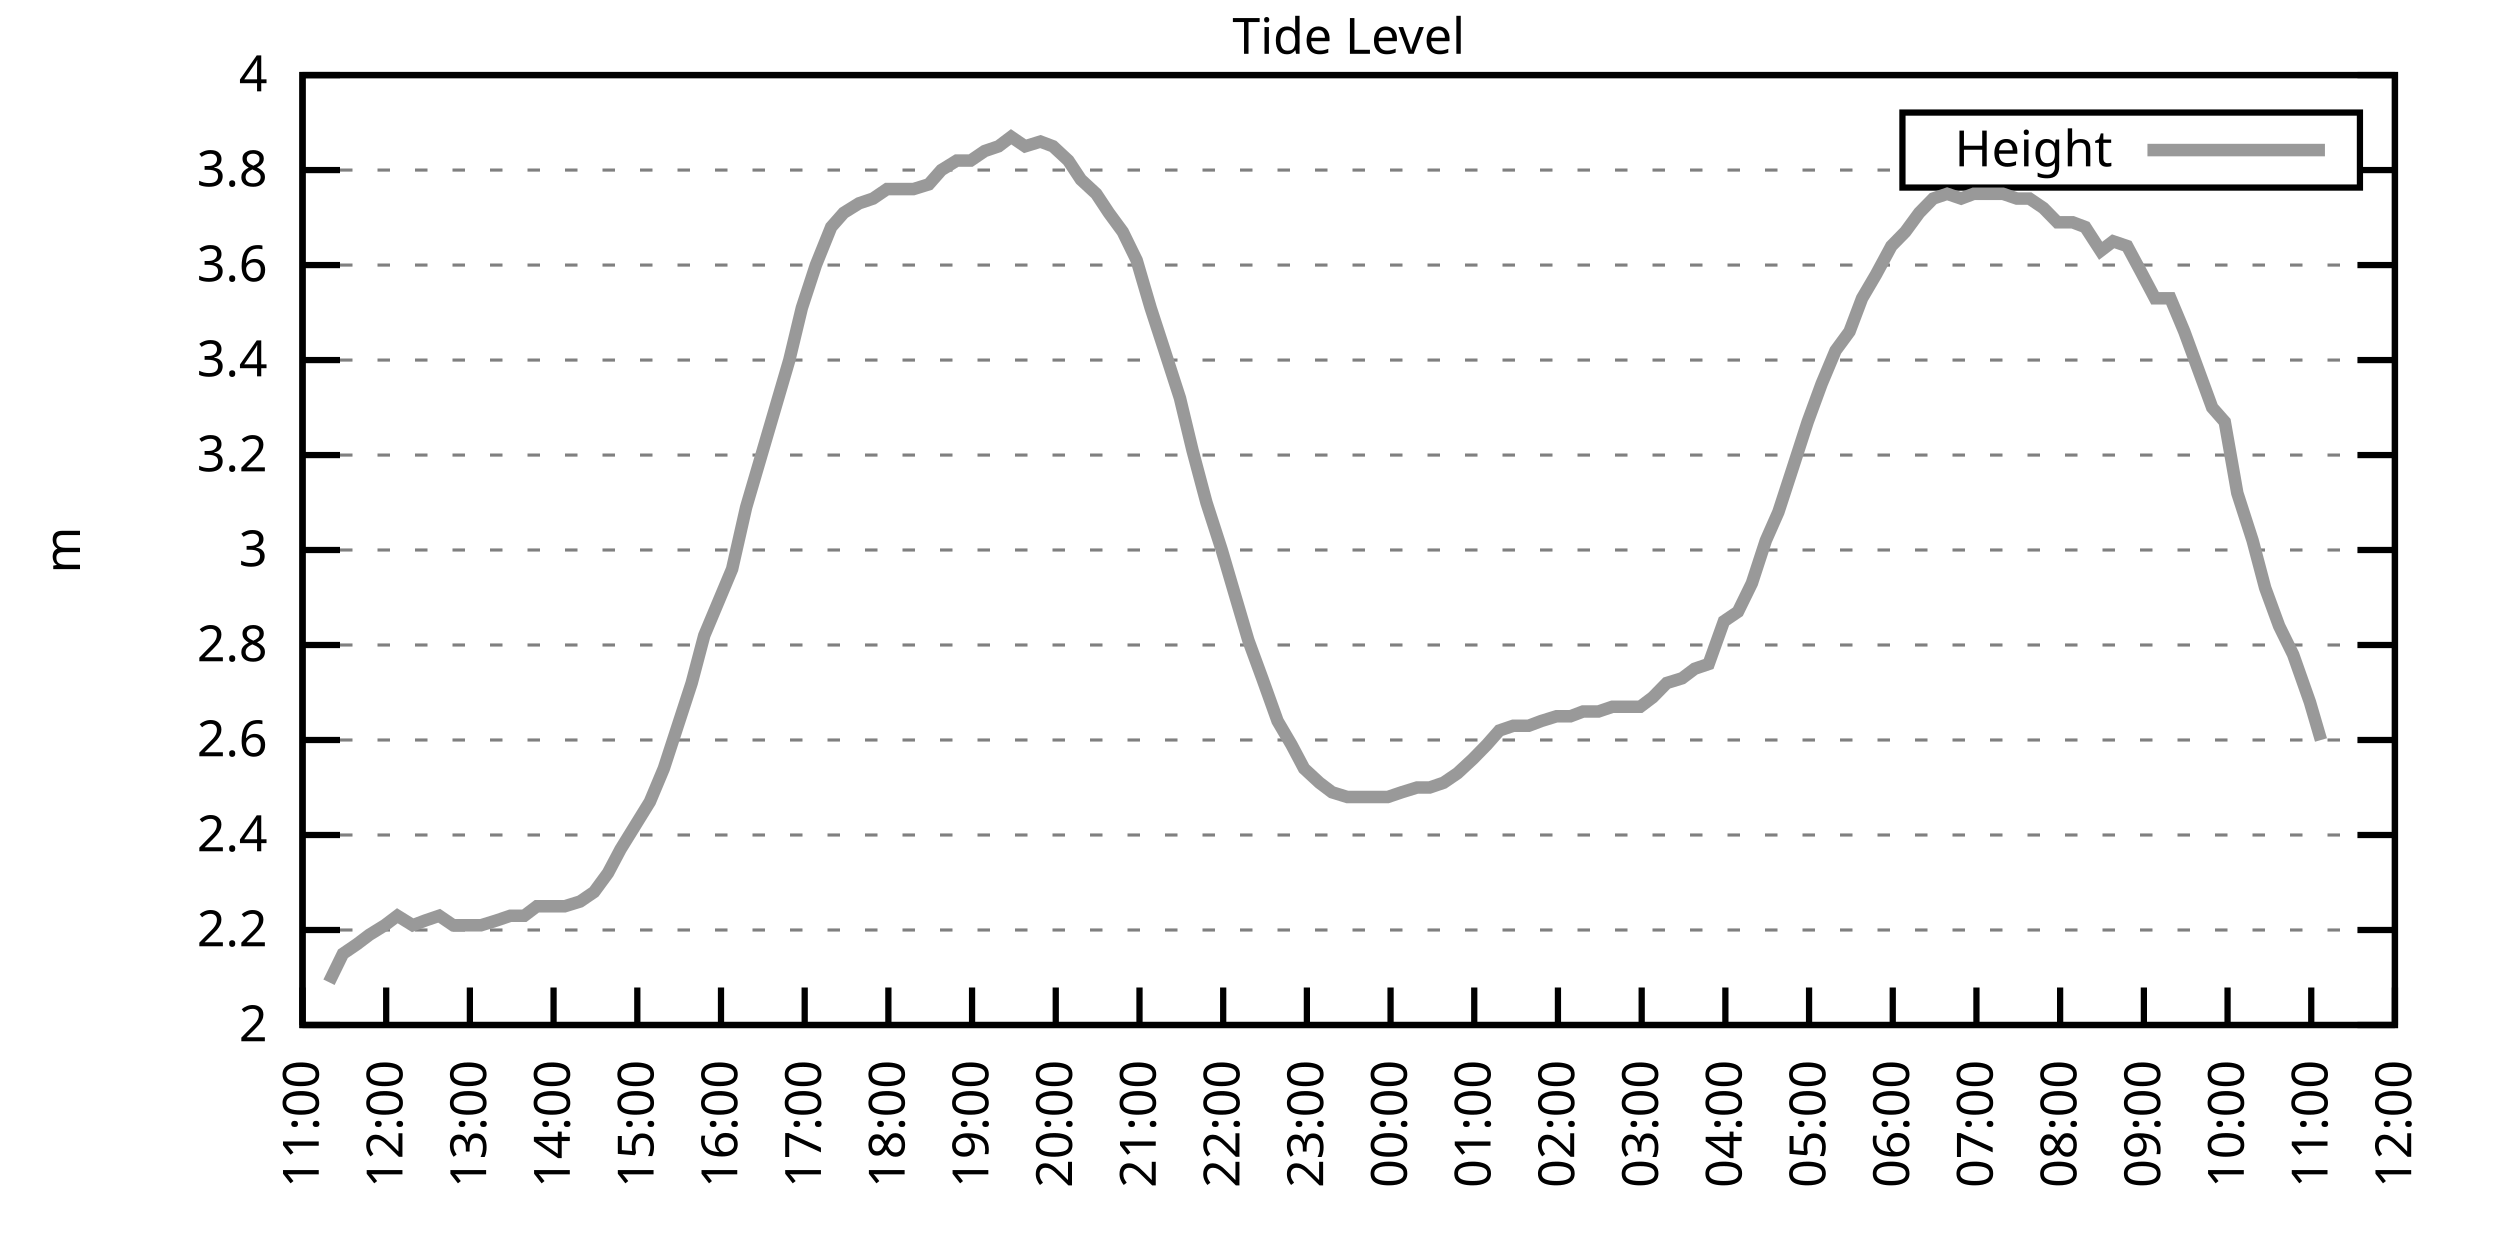
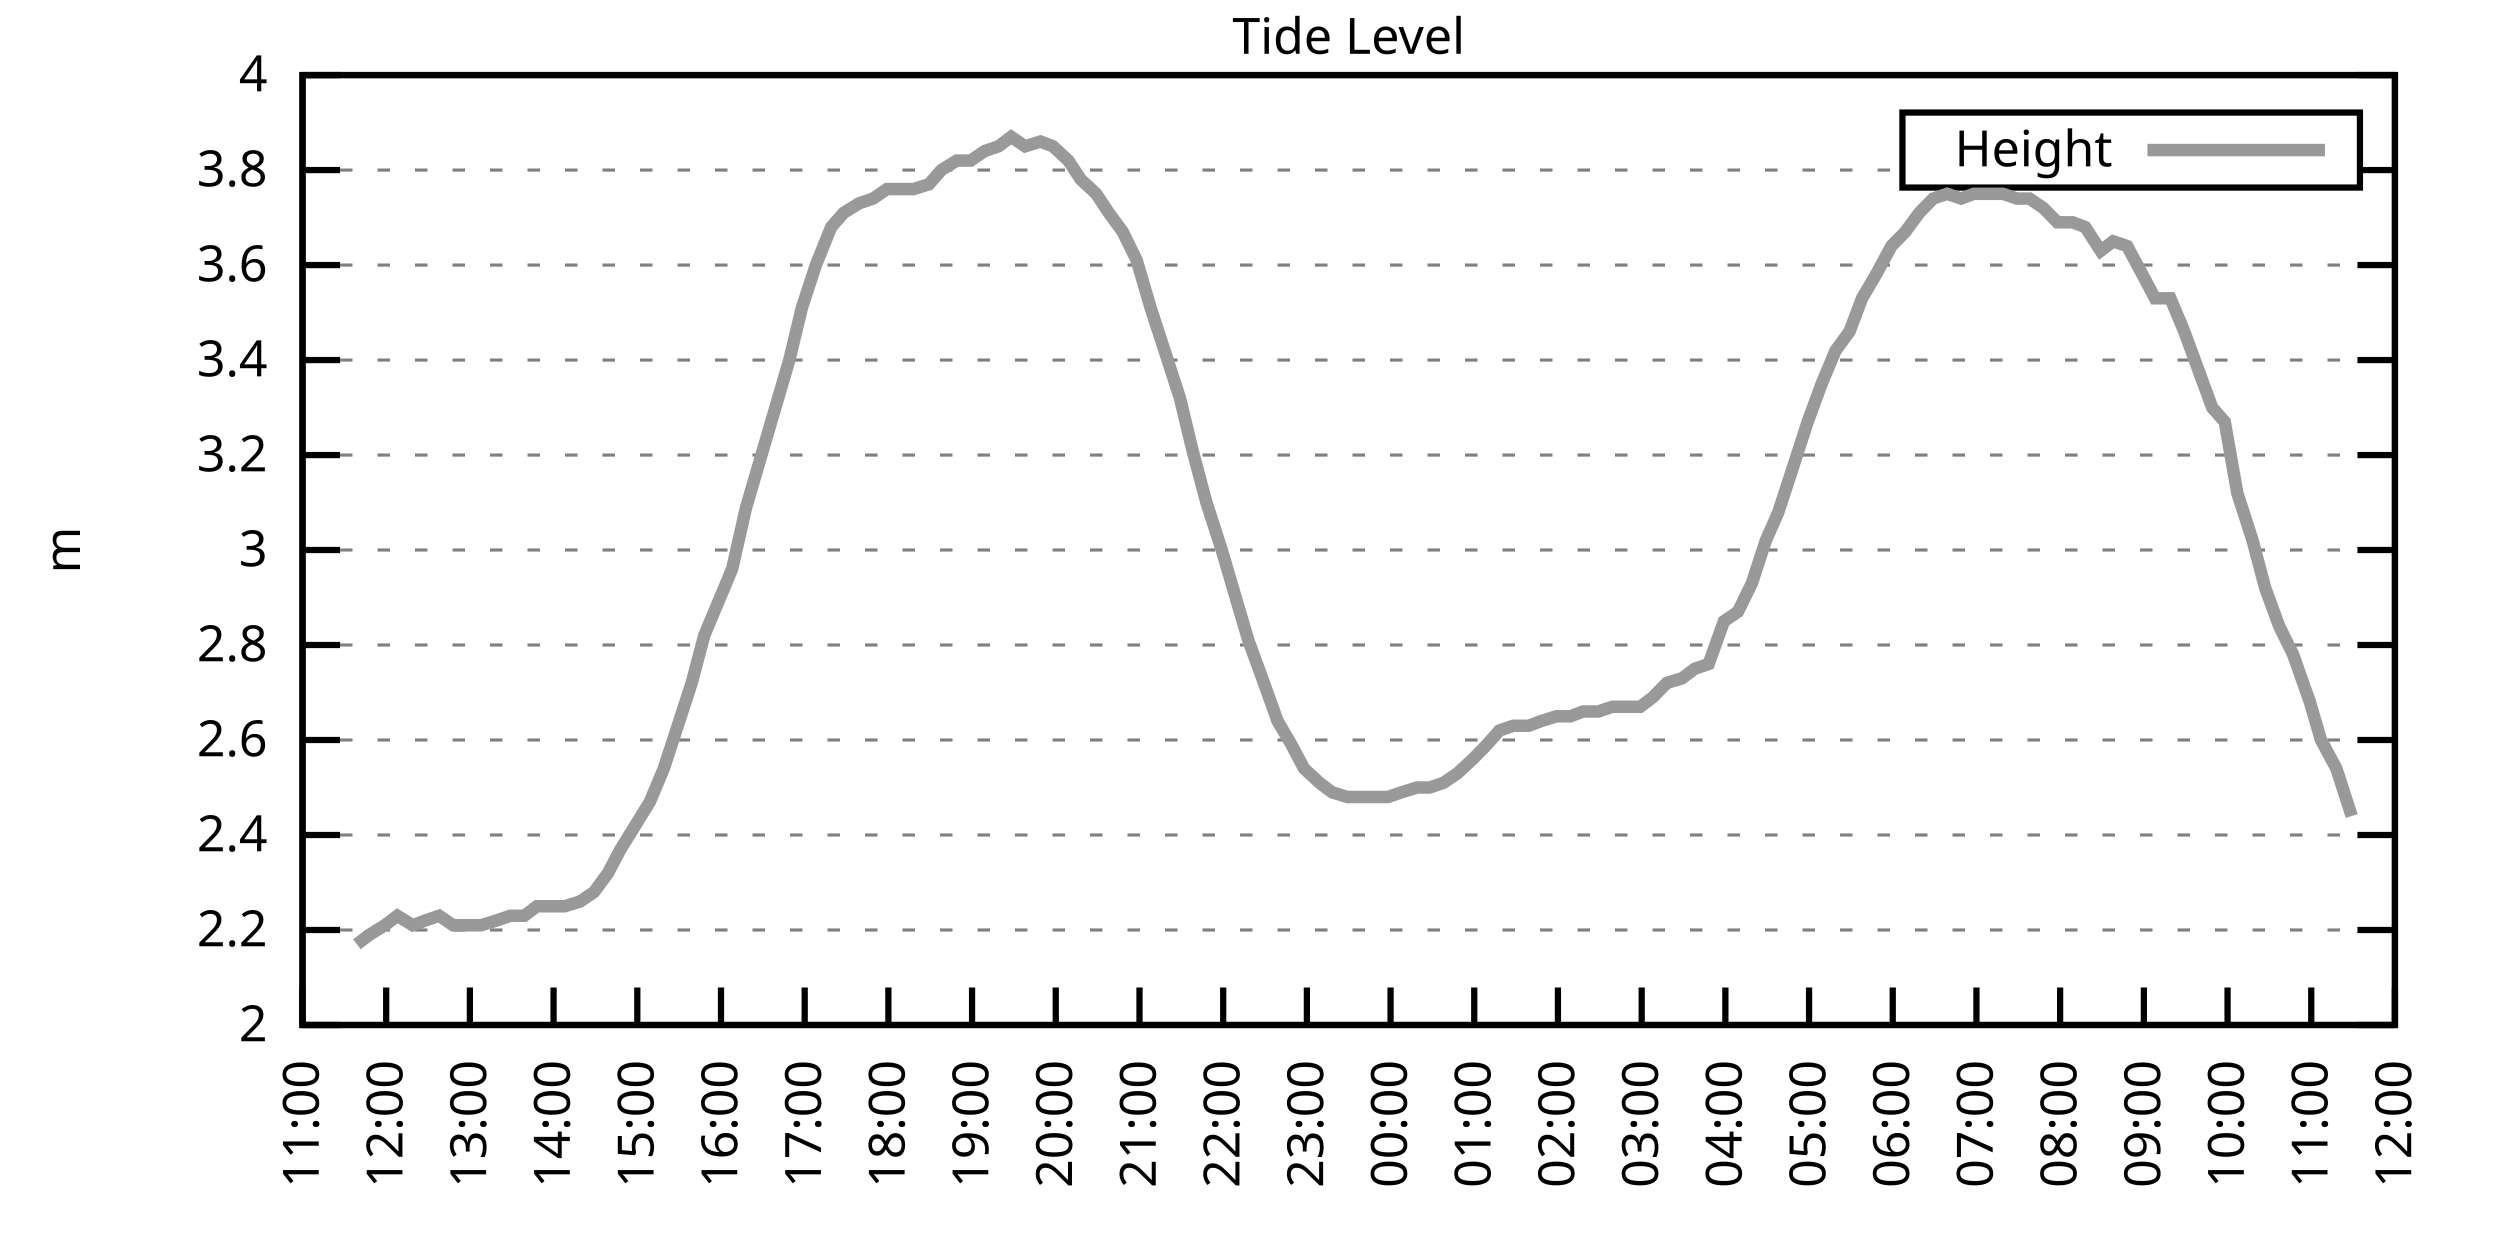
<svg xmlns="http://www.w3.org/2000/svg" xmlns:xlink="http://www.w3.org/1999/xlink" width="400" height="200" viewBox="0 0 400 200">
  <g id="gnuplot_canvas">
    <rect x="0" y="0" width="400" height="200" fill="none" />
    <defs>
      <circle id="gpDot" r="0.5" stroke-width="0.5" stroke="currentColor" />
      <path id="gpPt0" stroke-width="0.333" stroke="currentColor" d="M-1,0 h2 M0,-1 v2" />
      <path id="gpPt1" stroke-width="0.333" stroke="currentColor" d="M-1,-1 L1,1 M1,-1 L-1,1" />
      <path id="gpPt2" stroke-width="0.333" stroke="currentColor" d="M-1,0 L1,0 M0,-1 L0,1 M-1,-1 L1,1 M-1,1 L1,-1" />
      <rect id="gpPt3" stroke-width="0.333" stroke="currentColor" x="-1" y="-1" width="2" height="2" />
      <rect id="gpPt4" stroke-width="0.333" stroke="currentColor" fill="currentColor" x="-1" y="-1" width="2" height="2" />
      <circle id="gpPt5" stroke-width="0.333" stroke="currentColor" cx="0" cy="0" r="1" />
      <use xlink:href="#gpPt5" id="gpPt6" fill="currentColor" stroke="none" />
      <path id="gpPt7" stroke-width="0.333" stroke="currentColor" d="M0,-1.33 L-1.33,0.67 L1.33,0.67 z" />
      <use xlink:href="#gpPt7" id="gpPt8" fill="currentColor" stroke="none" />
      <use xlink:href="#gpPt7" id="gpPt9" stroke="currentColor" transform="rotate(180)" />
      <use xlink:href="#gpPt9" id="gpPt10" fill="currentColor" stroke="none" />
      <use xlink:href="#gpPt3" id="gpPt11" stroke="currentColor" transform="rotate(45)" />
      <use xlink:href="#gpPt11" id="gpPt12" fill="currentColor" stroke="none" />
      <path id="gpPt13" stroke-width="0.333" stroke="currentColor" d="M0,1.330 L1.265,0.411 L0.782,-1.067 L-0.782,-1.076 L-1.265,0.411 z" />
      <use xlink:href="#gpPt13" id="gpPt14" fill="currentColor" stroke="none" />
      <filter id="textbox" filterUnits="objectBoundingBox" x="0" y="0" height="1" width="1">
        <feFlood flood-color="white" flood-opacity="1" result="bgnd" />
        <feComposite in="SourceGraphic" in2="bgnd" operator="atop" />
      </filter>
      <filter id="greybox" filterUnits="objectBoundingBox" x="0" y="0" height="1" width="1">
        <feFlood flood-color="lightgrey" flood-opacity="1" result="grey" />
        <feComposite in="SourceGraphic" in2="grey" operator="atop" />
      </filter>
    </defs>
    <g fill="none" color="white" stroke="currentColor" stroke-width="1.00" stroke-linecap="butt" stroke-linejoin="miter">
</g>
    <g fill="none" color="black" stroke="currentColor" stroke-width="1.00" stroke-linecap="butt" stroke-linejoin="miter">
      <g stroke="none" shape-rendering="crispEdges">
        <polygon fill="rgb(255, 255, 255)" points="48.40,164.00 383.18,164.00 383.18,12.02 48.40,12.02 " />
      </g>
    </g>
    <g fill="none" color="black" stroke="currentColor" stroke-width="1.00" stroke-linecap="butt" stroke-linejoin="miter">
</g>
    <g fill="none" color="black" stroke="black" stroke-width="0.50" stroke-linecap="butt" stroke-linejoin="miter">
</g>
    <g fill="none" color="gray" stroke="currentColor" stroke-width="0.50" stroke-linecap="butt" stroke-linejoin="miter">
      <path stroke="gray" stroke-dasharray="2,4" class="gridline" d="M48.40,164.00 L383.19,164.00  " />
    </g>
    <g fill="none" color="gray" stroke="gray" stroke-width="1.00" stroke-linecap="butt" stroke-linejoin="miter">
</g>
    <g fill="none" color="black" stroke="currentColor" stroke-width="1.00" stroke-linecap="butt" stroke-linejoin="miter">
      <path stroke="black" d="M48.40,164.00 L54.40,164.00 M383.19,164.00 L377.19,164.00  " />
      <g transform="translate(42.80,166.60)" stroke="none" fill="black" font-family="Sans" font-size="8.00" text-anchor="end">
        <text>
          <tspan font-family="Sans"> 2</tspan>
        </text>
      </g>
    </g>
    <g fill="none" color="black" stroke="currentColor" stroke-width="1.00" stroke-linecap="butt" stroke-linejoin="miter">
</g>
    <g fill="none" color="black" stroke="black" stroke-width="0.50" stroke-linecap="butt" stroke-linejoin="miter">
</g>
    <g fill="none" color="gray" stroke="currentColor" stroke-width="0.50" stroke-linecap="butt" stroke-linejoin="miter">
      <path stroke="gray" stroke-dasharray="2,4" class="gridline" d="M48.40,148.80 L383.19,148.80  " />
    </g>
    <g fill="none" color="gray" stroke="gray" stroke-width="1.00" stroke-linecap="butt" stroke-linejoin="miter">
</g>
    <g fill="none" color="black" stroke="currentColor" stroke-width="1.00" stroke-linecap="butt" stroke-linejoin="miter">
      <path stroke="black" d="M48.40,148.80 L54.40,148.80 M383.19,148.80 L377.19,148.80  " />
      <g transform="translate(42.80,151.40)" stroke="none" fill="black" font-family="Sans" font-size="8.00" text-anchor="end">
        <text>
          <tspan font-family="Sans"> 2.2</tspan>
        </text>
      </g>
    </g>
    <g fill="none" color="black" stroke="currentColor" stroke-width="1.00" stroke-linecap="butt" stroke-linejoin="miter">
</g>
    <g fill="none" color="black" stroke="black" stroke-width="0.50" stroke-linecap="butt" stroke-linejoin="miter">
</g>
    <g fill="none" color="gray" stroke="currentColor" stroke-width="0.50" stroke-linecap="butt" stroke-linejoin="miter">
      <path stroke="gray" stroke-dasharray="2,4" class="gridline" d="M48.40,133.60 L383.19,133.60  " />
    </g>
    <g fill="none" color="gray" stroke="gray" stroke-width="1.00" stroke-linecap="butt" stroke-linejoin="miter">
</g>
    <g fill="none" color="black" stroke="currentColor" stroke-width="1.00" stroke-linecap="butt" stroke-linejoin="miter">
      <path stroke="black" d="M48.40,133.60 L54.40,133.60 M383.19,133.60 L377.19,133.60  " />
      <g transform="translate(42.80,136.20)" stroke="none" fill="black" font-family="Sans" font-size="8.00" text-anchor="end">
        <text>
          <tspan font-family="Sans"> 2.4</tspan>
        </text>
      </g>
    </g>
    <g fill="none" color="black" stroke="currentColor" stroke-width="1.00" stroke-linecap="butt" stroke-linejoin="miter">
</g>
    <g fill="none" color="black" stroke="black" stroke-width="0.50" stroke-linecap="butt" stroke-linejoin="miter">
</g>
    <g fill="none" color="gray" stroke="currentColor" stroke-width="0.50" stroke-linecap="butt" stroke-linejoin="miter">
      <path stroke="gray" stroke-dasharray="2,4" class="gridline" d="M48.40,118.40 L383.19,118.40  " />
    </g>
    <g fill="none" color="gray" stroke="gray" stroke-width="1.00" stroke-linecap="butt" stroke-linejoin="miter">
</g>
    <g fill="none" color="black" stroke="currentColor" stroke-width="1.00" stroke-linecap="butt" stroke-linejoin="miter">
      <path stroke="black" d="M48.40,118.40 L54.40,118.40 M383.19,118.40 L377.19,118.40  " />
      <g transform="translate(42.80,121.00)" stroke="none" fill="black" font-family="Sans" font-size="8.00" text-anchor="end">
        <text>
          <tspan font-family="Sans"> 2.6</tspan>
        </text>
      </g>
    </g>
    <g fill="none" color="black" stroke="currentColor" stroke-width="1.00" stroke-linecap="butt" stroke-linejoin="miter">
</g>
    <g fill="none" color="black" stroke="black" stroke-width="0.50" stroke-linecap="butt" stroke-linejoin="miter">
</g>
    <g fill="none" color="gray" stroke="currentColor" stroke-width="0.50" stroke-linecap="butt" stroke-linejoin="miter">
      <path stroke="gray" stroke-dasharray="2,4" class="gridline" d="M48.40,103.20 L383.19,103.20  " />
    </g>
    <g fill="none" color="gray" stroke="gray" stroke-width="1.00" stroke-linecap="butt" stroke-linejoin="miter">
</g>
    <g fill="none" color="black" stroke="currentColor" stroke-width="1.00" stroke-linecap="butt" stroke-linejoin="miter">
      <path stroke="black" d="M48.40,103.20 L54.40,103.20 M383.19,103.20 L377.19,103.20  " />
      <g transform="translate(42.80,105.80)" stroke="none" fill="black" font-family="Sans" font-size="8.00" text-anchor="end">
        <text>
          <tspan font-family="Sans"> 2.8</tspan>
        </text>
      </g>
    </g>
    <g fill="none" color="black" stroke="currentColor" stroke-width="1.00" stroke-linecap="butt" stroke-linejoin="miter">
</g>
    <g fill="none" color="black" stroke="black" stroke-width="0.50" stroke-linecap="butt" stroke-linejoin="miter">
</g>
    <g fill="none" color="gray" stroke="currentColor" stroke-width="0.50" stroke-linecap="butt" stroke-linejoin="miter">
      <path stroke="gray" stroke-dasharray="2,4" class="gridline" d="M48.40,88.00 L383.19,88.00  " />
    </g>
    <g fill="none" color="gray" stroke="gray" stroke-width="1.00" stroke-linecap="butt" stroke-linejoin="miter">
</g>
    <g fill="none" color="black" stroke="currentColor" stroke-width="1.00" stroke-linecap="butt" stroke-linejoin="miter">
      <path stroke="black" d="M48.40,88.00 L54.40,88.00 M383.19,88.00 L377.19,88.00  " />
      <g transform="translate(42.80,90.60)" stroke="none" fill="black" font-family="Sans" font-size="8.00" text-anchor="end">
        <text>
          <tspan font-family="Sans"> 3</tspan>
        </text>
      </g>
    </g>
    <g fill="none" color="black" stroke="currentColor" stroke-width="1.00" stroke-linecap="butt" stroke-linejoin="miter">
</g>
    <g fill="none" color="black" stroke="black" stroke-width="0.50" stroke-linecap="butt" stroke-linejoin="miter">
</g>
    <g fill="none" color="gray" stroke="currentColor" stroke-width="0.50" stroke-linecap="butt" stroke-linejoin="miter">
      <path stroke="gray" stroke-dasharray="2,4" class="gridline" d="M48.40,72.81 L383.19,72.81  " />
    </g>
    <g fill="none" color="gray" stroke="gray" stroke-width="1.00" stroke-linecap="butt" stroke-linejoin="miter">
</g>
    <g fill="none" color="black" stroke="currentColor" stroke-width="1.00" stroke-linecap="butt" stroke-linejoin="miter">
      <path stroke="black" d="M48.40,72.81 L54.40,72.81 M383.19,72.81 L377.19,72.81  " />
      <g transform="translate(42.80,75.41)" stroke="none" fill="black" font-family="Sans" font-size="8.00" text-anchor="end">
        <text>
          <tspan font-family="Sans"> 3.2</tspan>
        </text>
      </g>
    </g>
    <g fill="none" color="black" stroke="currentColor" stroke-width="1.00" stroke-linecap="butt" stroke-linejoin="miter">
</g>
    <g fill="none" color="black" stroke="black" stroke-width="0.50" stroke-linecap="butt" stroke-linejoin="miter">
</g>
    <g fill="none" color="gray" stroke="currentColor" stroke-width="0.50" stroke-linecap="butt" stroke-linejoin="miter">
      <path stroke="gray" stroke-dasharray="2,4" class="gridline" d="M48.40,57.61 L383.19,57.61  " />
    </g>
    <g fill="none" color="gray" stroke="gray" stroke-width="1.00" stroke-linecap="butt" stroke-linejoin="miter">
</g>
    <g fill="none" color="black" stroke="currentColor" stroke-width="1.00" stroke-linecap="butt" stroke-linejoin="miter">
      <path stroke="black" d="M48.40,57.61 L54.40,57.61 M383.19,57.61 L377.19,57.61  " />
      <g transform="translate(42.80,60.21)" stroke="none" fill="black" font-family="Sans" font-size="8.00" text-anchor="end">
        <text>
          <tspan font-family="Sans"> 3.4</tspan>
        </text>
      </g>
    </g>
    <g fill="none" color="black" stroke="currentColor" stroke-width="1.00" stroke-linecap="butt" stroke-linejoin="miter">
</g>
    <g fill="none" color="black" stroke="black" stroke-width="0.50" stroke-linecap="butt" stroke-linejoin="miter">
</g>
    <g fill="none" color="gray" stroke="currentColor" stroke-width="0.50" stroke-linecap="butt" stroke-linejoin="miter">
      <path stroke="gray" stroke-dasharray="2,4" class="gridline" d="M48.40,42.41 L383.19,42.41  " />
    </g>
    <g fill="none" color="gray" stroke="gray" stroke-width="1.00" stroke-linecap="butt" stroke-linejoin="miter">
</g>
    <g fill="none" color="black" stroke="currentColor" stroke-width="1.00" stroke-linecap="butt" stroke-linejoin="miter">
      <path stroke="black" d="M48.40,42.41 L54.40,42.41 M383.19,42.41 L377.19,42.41  " />
      <g transform="translate(42.80,45.01)" stroke="none" fill="black" font-family="Sans" font-size="8.00" text-anchor="end">
        <text>
          <tspan font-family="Sans"> 3.6</tspan>
        </text>
      </g>
    </g>
    <g fill="none" color="black" stroke="currentColor" stroke-width="1.00" stroke-linecap="butt" stroke-linejoin="miter">
</g>
    <g fill="none" color="black" stroke="black" stroke-width="0.50" stroke-linecap="butt" stroke-linejoin="miter">
</g>
    <g fill="none" color="gray" stroke="currentColor" stroke-width="0.50" stroke-linecap="butt" stroke-linejoin="miter">
      <path stroke="gray" stroke-dasharray="2,4" class="gridline" d="M48.40,27.21 L304.39,27.21 M377.59,27.21 L383.19,27.21  " />
    </g>
    <g fill="none" color="gray" stroke="gray" stroke-width="1.00" stroke-linecap="butt" stroke-linejoin="miter">
</g>
    <g fill="none" color="black" stroke="currentColor" stroke-width="1.00" stroke-linecap="butt" stroke-linejoin="miter">
      <path stroke="black" d="M48.40,27.21 L54.40,27.21 M383.19,27.21 L377.19,27.21  " />
      <g transform="translate(42.80,29.81)" stroke="none" fill="black" font-family="Sans" font-size="8.00" text-anchor="end">
        <text>
          <tspan font-family="Sans"> 3.8</tspan>
        </text>
      </g>
    </g>
    <g fill="none" color="black" stroke="currentColor" stroke-width="1.00" stroke-linecap="butt" stroke-linejoin="miter">
</g>
    <g fill="none" color="black" stroke="black" stroke-width="0.50" stroke-linecap="butt" stroke-linejoin="miter">
</g>
    <g fill="none" color="gray" stroke="currentColor" stroke-width="0.50" stroke-linecap="butt" stroke-linejoin="miter">
      <path stroke="gray" stroke-dasharray="2,4" class="gridline" d="M48.40,12.01 L383.19,12.01  " />
    </g>
    <g fill="none" color="gray" stroke="gray" stroke-width="1.00" stroke-linecap="butt" stroke-linejoin="miter">
</g>
    <g fill="none" color="black" stroke="currentColor" stroke-width="1.00" stroke-linecap="butt" stroke-linejoin="miter">
      <path stroke="black" d="M48.40,12.01 L54.40,12.01 M383.19,12.01 L377.19,12.01  " />
      <g transform="translate(42.80,14.61)" stroke="none" fill="black" font-family="Sans" font-size="8.00" text-anchor="end">
        <text>
          <tspan font-family="Sans"> 4</tspan>
        </text>
      </g>
    </g>
    <g fill="none" color="black" stroke="currentColor" stroke-width="1.00" stroke-linecap="butt" stroke-linejoin="miter">
      <path stroke="black" d="M48.40,164.00 L48.40,158.00  " />
      <g transform="translate(51.00,169.60) rotate(270.00)" stroke="none" fill="black" font-family="Sans" font-size="8.00" text-anchor="end">
        <text>
          <tspan font-family="Sans">11:00</tspan>
        </text>
      </g>
    </g>
    <g fill="none" color="black" stroke="currentColor" stroke-width="1.00" stroke-linecap="butt" stroke-linejoin="miter">
      <path stroke="black" d="M61.79,164.00 L61.79,158.00  " />
      <g transform="translate(64.39,169.60) rotate(270.00)" stroke="none" fill="black" font-family="Sans" font-size="8.00" text-anchor="end">
        <text>
          <tspan font-family="Sans">12:00</tspan>
        </text>
      </g>
    </g>
    <g fill="none" color="black" stroke="currentColor" stroke-width="1.00" stroke-linecap="butt" stroke-linejoin="miter">
      <path stroke="black" d="M75.18,164.00 L75.18,158.00  " />
      <g transform="translate(77.78,169.60) rotate(270.00)" stroke="none" fill="black" font-family="Sans" font-size="8.00" text-anchor="end">
        <text>
          <tspan font-family="Sans">13:00</tspan>
        </text>
      </g>
    </g>
    <g fill="none" color="black" stroke="currentColor" stroke-width="1.00" stroke-linecap="butt" stroke-linejoin="miter">
      <path stroke="black" d="M88.57,164.00 L88.57,158.00  " />
      <g transform="translate(91.17,169.60) rotate(270.00)" stroke="none" fill="black" font-family="Sans" font-size="8.00" text-anchor="end">
        <text>
          <tspan font-family="Sans">14:00</tspan>
        </text>
      </g>
    </g>
    <g fill="none" color="black" stroke="currentColor" stroke-width="1.00" stroke-linecap="butt" stroke-linejoin="miter">
      <path stroke="black" d="M101.97,164.00 L101.97,158.00  " />
      <g transform="translate(104.57,169.60) rotate(270.00)" stroke="none" fill="black" font-family="Sans" font-size="8.00" text-anchor="end">
        <text>
          <tspan font-family="Sans">15:00</tspan>
        </text>
      </g>
    </g>
    <g fill="none" color="black" stroke="currentColor" stroke-width="1.00" stroke-linecap="butt" stroke-linejoin="miter">
      <path stroke="black" d="M115.36,164.00 L115.36,158.00  " />
      <g transform="translate(117.96,169.60) rotate(270.00)" stroke="none" fill="black" font-family="Sans" font-size="8.00" text-anchor="end">
        <text>
          <tspan font-family="Sans">16:00</tspan>
        </text>
      </g>
    </g>
    <g fill="none" color="black" stroke="currentColor" stroke-width="1.00" stroke-linecap="butt" stroke-linejoin="miter">
      <path stroke="black" d="M128.75,164.00 L128.75,158.00  " />
      <g transform="translate(131.35,169.60) rotate(270.00)" stroke="none" fill="black" font-family="Sans" font-size="8.00" text-anchor="end">
        <text>
          <tspan font-family="Sans">17:00</tspan>
        </text>
      </g>
    </g>
    <g fill="none" color="black" stroke="currentColor" stroke-width="1.00" stroke-linecap="butt" stroke-linejoin="miter">
      <path stroke="black" d="M142.14,164.00 L142.14,158.00  " />
      <g transform="translate(144.74,169.60) rotate(270.00)" stroke="none" fill="black" font-family="Sans" font-size="8.00" text-anchor="end">
        <text>
          <tspan font-family="Sans">18:00</tspan>
        </text>
      </g>
    </g>
    <g fill="none" color="black" stroke="currentColor" stroke-width="1.00" stroke-linecap="butt" stroke-linejoin="miter">
      <path stroke="black" d="M155.53,164.00 L155.53,158.00  " />
      <g transform="translate(158.13,169.60) rotate(270.00)" stroke="none" fill="black" font-family="Sans" font-size="8.00" text-anchor="end">
        <text>
          <tspan font-family="Sans">19:00</tspan>
        </text>
      </g>
    </g>
    <g fill="none" color="black" stroke="currentColor" stroke-width="1.00" stroke-linecap="butt" stroke-linejoin="miter">
      <path stroke="black" d="M168.92,164.00 L168.92,158.00  " />
      <g transform="translate(171.52,169.60) rotate(270.00)" stroke="none" fill="black" font-family="Sans" font-size="8.00" text-anchor="end">
        <text>
          <tspan font-family="Sans">20:00</tspan>
        </text>
      </g>
    </g>
    <g fill="none" color="black" stroke="currentColor" stroke-width="1.00" stroke-linecap="butt" stroke-linejoin="miter">
      <path stroke="black" d="M182.32,164.00 L182.32,158.00  " />
      <g transform="translate(184.92,169.60) rotate(270.00)" stroke="none" fill="black" font-family="Sans" font-size="8.00" text-anchor="end">
        <text>
          <tspan font-family="Sans">21:00</tspan>
        </text>
      </g>
    </g>
    <g fill="none" color="black" stroke="currentColor" stroke-width="1.00" stroke-linecap="butt" stroke-linejoin="miter">
      <path stroke="black" d="M195.71,164.00 L195.71,158.00  " />
      <g transform="translate(198.31,169.60) rotate(270.00)" stroke="none" fill="black" font-family="Sans" font-size="8.00" text-anchor="end">
        <text>
          <tspan font-family="Sans">22:00</tspan>
        </text>
      </g>
    </g>
    <g fill="none" color="black" stroke="currentColor" stroke-width="1.00" stroke-linecap="butt" stroke-linejoin="miter">
      <path stroke="black" d="M209.10,164.00 L209.10,158.00  " />
      <g transform="translate(211.70,169.60) rotate(270.00)" stroke="none" fill="black" font-family="Sans" font-size="8.00" text-anchor="end">
        <text>
          <tspan font-family="Sans">23:00</tspan>
        </text>
      </g>
    </g>
    <g fill="none" color="black" stroke="currentColor" stroke-width="1.00" stroke-linecap="butt" stroke-linejoin="miter">
      <path stroke="black" d="M222.49,164.00 L222.49,158.00  " />
      <g transform="translate(225.09,169.60) rotate(270.00)" stroke="none" fill="black" font-family="Sans" font-size="8.00" text-anchor="end">
        <text>
          <tspan font-family="Sans">00:00</tspan>
        </text>
      </g>
    </g>
    <g fill="none" color="black" stroke="currentColor" stroke-width="1.00" stroke-linecap="butt" stroke-linejoin="miter">
      <path stroke="black" d="M235.88,164.00 L235.88,158.00  " />
      <g transform="translate(238.48,169.60) rotate(270.00)" stroke="none" fill="black" font-family="Sans" font-size="8.00" text-anchor="end">
        <text>
          <tspan font-family="Sans">01:00</tspan>
        </text>
      </g>
    </g>
    <g fill="none" color="black" stroke="currentColor" stroke-width="1.00" stroke-linecap="butt" stroke-linejoin="miter">
      <path stroke="black" d="M249.27,164.00 L249.27,158.00  " />
      <g transform="translate(251.87,169.60) rotate(270.00)" stroke="none" fill="black" font-family="Sans" font-size="8.00" text-anchor="end">
        <text>
          <tspan font-family="Sans">02:00</tspan>
        </text>
      </g>
    </g>
    <g fill="none" color="black" stroke="currentColor" stroke-width="1.00" stroke-linecap="butt" stroke-linejoin="miter">
      <path stroke="black" d="M262.67,164.00 L262.67,158.00  " />
      <g transform="translate(265.27,169.60) rotate(270.00)" stroke="none" fill="black" font-family="Sans" font-size="8.00" text-anchor="end">
        <text>
          <tspan font-family="Sans">03:00</tspan>
        </text>
      </g>
    </g>
    <g fill="none" color="black" stroke="currentColor" stroke-width="1.00" stroke-linecap="butt" stroke-linejoin="miter">
      <path stroke="black" d="M276.06,164.00 L276.06,158.00  " />
      <g transform="translate(278.66,169.60) rotate(270.00)" stroke="none" fill="black" font-family="Sans" font-size="8.00" text-anchor="end">
        <text>
          <tspan font-family="Sans">04:00</tspan>
        </text>
      </g>
    </g>
    <g fill="none" color="black" stroke="currentColor" stroke-width="1.00" stroke-linecap="butt" stroke-linejoin="miter">
      <path stroke="black" d="M289.45,164.00 L289.45,158.00  " />
      <g transform="translate(292.05,169.60) rotate(270.00)" stroke="none" fill="black" font-family="Sans" font-size="8.00" text-anchor="end">
        <text>
          <tspan font-family="Sans">05:00</tspan>
        </text>
      </g>
    </g>
    <g fill="none" color="black" stroke="currentColor" stroke-width="1.00" stroke-linecap="butt" stroke-linejoin="miter">
      <path stroke="black" d="M302.84,164.00 L302.84,158.00  " />
      <g transform="translate(305.44,169.60) rotate(270.00)" stroke="none" fill="black" font-family="Sans" font-size="8.00" text-anchor="end">
        <text>
          <tspan font-family="Sans">06:00</tspan>
        </text>
      </g>
    </g>
    <g fill="none" color="black" stroke="currentColor" stroke-width="1.00" stroke-linecap="butt" stroke-linejoin="miter">
      <path stroke="black" d="M316.23,164.00 L316.23,158.00  " />
      <g transform="translate(318.83,169.60) rotate(270.00)" stroke="none" fill="black" font-family="Sans" font-size="8.00" text-anchor="end">
        <text>
          <tspan font-family="Sans">07:00</tspan>
        </text>
      </g>
    </g>
    <g fill="none" color="black" stroke="currentColor" stroke-width="1.00" stroke-linecap="butt" stroke-linejoin="miter">
      <path stroke="black" d="M329.62,164.00 L329.62,158.00  " />
      <g transform="translate(332.22,169.60) rotate(270.00)" stroke="none" fill="black" font-family="Sans" font-size="8.00" text-anchor="end">
        <text>
          <tspan font-family="Sans">08:00</tspan>
        </text>
      </g>
    </g>
    <g fill="none" color="black" stroke="currentColor" stroke-width="1.00" stroke-linecap="butt" stroke-linejoin="miter">
      <path stroke="black" d="M343.02,164.00 L343.02,158.00  " />
      <g transform="translate(345.62,169.60) rotate(270.00)" stroke="none" fill="black" font-family="Sans" font-size="8.00" text-anchor="end">
        <text>
          <tspan font-family="Sans">09:00</tspan>
        </text>
      </g>
    </g>
    <g fill="none" color="black" stroke="currentColor" stroke-width="1.00" stroke-linecap="butt" stroke-linejoin="miter">
      <path stroke="black" d="M356.41,164.00 L356.41,158.00  " />
      <g transform="translate(359.01,169.60) rotate(270.00)" stroke="none" fill="black" font-family="Sans" font-size="8.00" text-anchor="end">
        <text>
          <tspan font-family="Sans">10:00</tspan>
        </text>
      </g>
    </g>
    <g fill="none" color="black" stroke="currentColor" stroke-width="1.00" stroke-linecap="butt" stroke-linejoin="miter">
      <path stroke="black" d="M369.80,164.00 L369.80,158.00  " />
      <g transform="translate(372.40,169.60) rotate(270.00)" stroke="none" fill="black" font-family="Sans" font-size="8.00" text-anchor="end">
        <text>
          <tspan font-family="Sans">11:00</tspan>
        </text>
      </g>
    </g>
    <g fill="none" color="black" stroke="currentColor" stroke-width="1.00" stroke-linecap="butt" stroke-linejoin="miter">
      <path stroke="black" d="M383.19,164.00 L383.19,158.00  " />
      <g transform="translate(385.79,169.60) rotate(270.00)" stroke="none" fill="black" font-family="Sans" font-size="8.00" text-anchor="end">
        <text>
          <tspan font-family="Sans">12:00</tspan>
        </text>
      </g>
    </g>
    <g fill="none" color="black" stroke="currentColor" stroke-width="1.00" stroke-linecap="butt" stroke-linejoin="miter">
</g>
    <g fill="none" color="black" stroke="currentColor" stroke-width="1.00" stroke-linecap="butt" stroke-linejoin="miter">
      <path stroke="black" d="M48.40,12.01 L48.40,164.00 L383.19,164.00 L383.19,12.01 L48.40,12.01 Z  " />
    </g>
    <g fill="none" color="black" stroke="currentColor" stroke-width="1.00" stroke-linecap="butt" stroke-linejoin="miter">
</g>
    <g fill="none" color="black" stroke="currentColor" stroke-width="1.00" stroke-linecap="butt" stroke-linejoin="miter">
      <path stroke="black" d="M304.39,30.01 L304.39,18.01 L377.59,18.01 L377.59,30.01 L304.39,30.01 Z  " />
    </g>
    <g id="Tide_level_plot_1">
      <g fill="none" color="white" stroke="black" stroke-width="2.00" stroke-linecap="butt" stroke-linejoin="miter">
</g>
      <g fill="none" color="black" stroke="currentColor" stroke-width="2.00" stroke-linecap="butt" stroke-linejoin="miter">
        <g transform="translate(337.99,26.61)" stroke="none" fill="black" font-family="Sans" font-size="8.00" text-anchor="end">
          <text>
            <tspan font-family="Sans">Height</tspan>
          </text>
        </g>
      </g>
      <g fill="none" color="black" stroke="currentColor" stroke-width="2.00" stroke-linecap="butt" stroke-linejoin="miter">
-         <path stroke="rgb(153, 153, 153)" d="M343.59,24.01 L371.99,24.01 M52.64,157.16 L54.87,152.60 L57.10,151.08 L59.11,149.56 L61.57,148.04 L63.58,146.52   L66.03,148.04 L68.04,147.28 L70.27,146.52 L72.50,148.04 L74.96,148.04 L76.97,148.04 L79.42,147.28 L81.66,146.52   L83.89,146.52 L85.90,145.00 L88.13,145.00 L90.36,145.00 L92.82,144.24 L95.05,142.72 L97.28,139.68 L99.29,135.88   L103.98,128.28 L106.21,122.96 L108.44,116.12 L110.67,109.28 L112.68,101.68 L114.91,96.36 L117.14,91.04 L119.38,81.17   L121.61,73.57 L123.84,65.97 L126.29,57.61 L128.30,49.25 L130.54,42.41 L132.99,36.33 L135.00,34.05 L137.45,32.53   L139.69,31.77 L141.92,30.25 L143.93,30.25 L146.16,30.25 L148.61,29.49 L150.62,27.21 L153.08,25.69 L155.31,25.69   L157.54,24.17 L159.77,23.41 L161.78,21.89 L164.01,23.41 L166.47,22.65 L168.48,23.41 L170.93,25.69 L172.94,28.73   L175.40,31.01 L177.41,34.05 L179.64,37.09 L181.87,41.65 L184.10,49.25 L186.33,56.09 L188.79,63.69 L190.80,72.05   L193.03,80.41 L195.48,88.00 L197.49,94.84 L199.73,102.44 L201.96,108.52 L204.41,115.36 L206.64,119.16 L208.65,122.96   L211.11,125.24 L213.12,126.76 L215.57,127.52 L217.58,127.52 L219.81,127.52 L222.04,127.52 L224.28,126.76 L226.73,126.00   L228.74,126.00 L230.97,125.24 L233.20,123.72 L235.66,121.44 L237.89,119.16 L239.90,116.88 L242.13,116.12 L244.59,116.12   L246.60,115.36 L249.05,114.60 L251.28,114.60 L253.29,113.84 L255.75,113.84 L257.98,113.08 L260.21,113.08 L262.44,113.08   L264.45,111.56 L266.68,109.28 L269.14,108.52 L271.15,107.00 L273.38,106.24 L275.83,99.40 L278.07,97.88 L280.30,93.32   L282.53,86.49 L284.54,81.93 L286.77,75.09 L289.23,67.49 L291.46,61.41 L293.69,56.09 L295.92,53.05 L297.93,47.73   L300.16,43.93 L302.62,39.37 L304.85,37.09 L307.08,34.05 L309.31,31.77 L311.54,31.01 L313.78,31.77 L315.79,31.01   L318.24,31.01 L320.47,31.01 L322.70,31.77 L324.71,31.77 L326.95,33.29 L329.18,35.57 L331.63,35.57 L333.64,36.33   L336.10,40.13 L338.10,38.61 L340.34,39.37 L342.79,43.93 L344.80,47.73 L347.26,47.73 L349.49,53.05 L351.72,59.13   L353.95,65.21 L355.96,67.49 L357.97,78.89 L360.42,86.49 L362.43,94.08 L364.66,100.16 L366.90,104.72 L369.58,112.32   L371.36,118.40  " />
+         <path stroke="rgb(153, 153, 153)" d="M343.59,24.01 L371.99,24.01 M57.10,151.08 L59.11,149.56 L61.57,148.04 L63.58,146.52 L66.03,148.04 L68.04,147.28   L70.27,146.52 L72.50,148.04 L74.96,148.04 L76.97,148.04 L79.42,147.28 L81.66,146.52 L83.89,146.52 L85.90,145.00   L88.13,145.00 L90.36,145.00 L92.82,144.24 L95.05,142.72 L97.28,139.68 L99.29,135.88 L103.98,128.28 L106.21,122.96   L108.44,116.12 L110.67,109.28 L112.68,101.68 L114.91,96.36 L117.14,91.04 L119.38,81.17 L121.61,73.57 L123.84,65.97   L126.29,57.61 L128.30,49.25 L130.54,42.41 L132.99,36.33 L135.00,34.05 L137.45,32.53 L139.69,31.77 L141.92,30.25   L143.93,30.25 L146.16,30.25 L148.61,29.49 L150.62,27.21 L153.08,25.69 L155.31,25.69 L157.54,24.17 L159.77,23.41   L161.78,21.89 L164.01,23.41 L166.47,22.65 L168.48,23.41 L170.93,25.69 L172.94,28.73 L175.40,31.01 L177.41,34.05   L179.64,37.09 L181.87,41.65 L184.10,49.25 L186.33,56.09 L188.79,63.69 L190.80,72.05 L193.03,80.41 L195.48,88.00   L197.49,94.84 L199.73,102.44 L201.96,108.52 L204.41,115.36 L206.64,119.16 L208.65,122.96 L211.11,125.24 L213.12,126.76   L215.57,127.52 L217.58,127.52 L219.81,127.52 L222.04,127.52 L224.28,126.76 L226.73,126.00 L228.74,126.00 L230.97,125.24   L233.20,123.72 L235.66,121.44 L237.89,119.16 L239.90,116.88 L242.13,116.12 L244.59,116.12 L246.60,115.36 L249.05,114.60   L251.28,114.60 L253.29,113.84 L255.75,113.84 L257.98,113.08 L260.21,113.08 L262.44,113.08 L264.45,111.56 L266.68,109.28   L269.14,108.52 L271.15,107.00 L273.38,106.24 L275.83,99.40 L278.07,97.88 L280.30,93.32 L282.53,86.49 L284.54,81.93   L286.77,75.09 L289.23,67.49 L291.46,61.41 L293.69,56.09 L295.92,53.05 L297.93,47.73 L300.16,43.93 L302.62,39.37   L304.85,37.09 L307.08,34.05 L309.31,31.77 L311.54,31.01 L313.78,31.77 L315.79,31.01 L318.24,31.01 L320.47,31.01   L322.70,31.77 L324.71,31.77 L326.95,33.29 L329.18,35.57 L331.63,35.57 L333.64,36.33 L336.10,40.13 L338.10,38.61   L340.34,39.37 L342.79,43.93 L344.80,47.73 L347.26,47.73 L349.49,53.05 L351.72,59.13 L353.95,65.21 L355.96,67.49   L357.97,78.89 L360.42,86.49 L362.43,94.08 L364.66,100.16 L366.90,104.72 L369.58,112.32 L371.36,118.40 L373.82,122.96   L376.27,130.56  " />
      </g>
    </g>
    <g fill="none" color="black" stroke="currentColor" stroke-width="2.00" stroke-linecap="butt" stroke-linejoin="miter">
</g>
    <g fill="none" color="black" stroke="black" stroke-width="1.00" stroke-linecap="butt" stroke-linejoin="miter">
</g>
    <g fill="none" color="black" stroke="currentColor" stroke-width="1.00" stroke-linecap="butt" stroke-linejoin="miter">
      <path stroke="black" d="M48.40,12.01 L48.40,164.00 L383.19,164.00 L383.19,12.01 L48.40,12.01 Z  " />
      <g transform="translate(12.80,88.01) rotate(270.00)" stroke="none" fill="black" font-family="Sans" font-size="8.00" text-anchor="middle">
        <text>
          <tspan font-family="Sans">m</tspan>
        </text>
      </g>
    </g>
    <g fill="none" color="black" stroke="currentColor" stroke-width="1.00" stroke-linecap="butt" stroke-linejoin="miter">
</g>
    <g fill="none" color="black" stroke="currentColor" stroke-width="1.00" stroke-linecap="butt" stroke-linejoin="miter">
      <g transform="translate(215.79,8.61)" stroke="none" fill="black" font-family="Sans" font-size="8.00" text-anchor="middle">
        <text>
          <tspan font-family="Sans">Tide Level</tspan>
        </text>
      </g>
    </g>
    <g fill="none" color="black" stroke="currentColor" stroke-width="1.00" stroke-linecap="butt" stroke-linejoin="miter">
</g>
  </g>
</svg>
